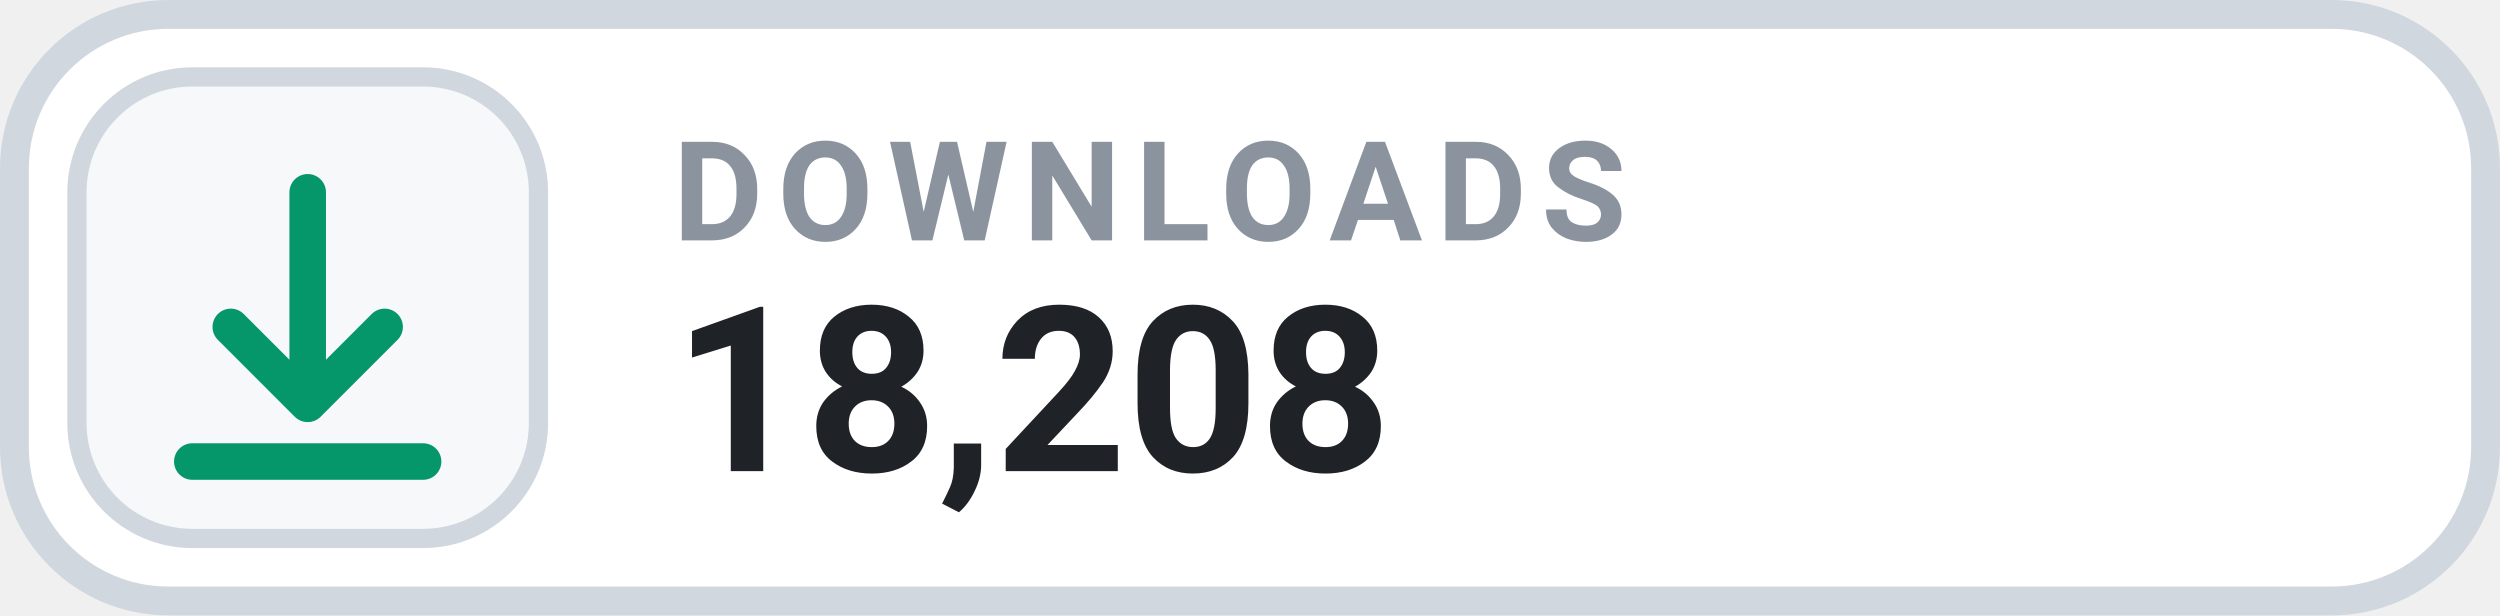
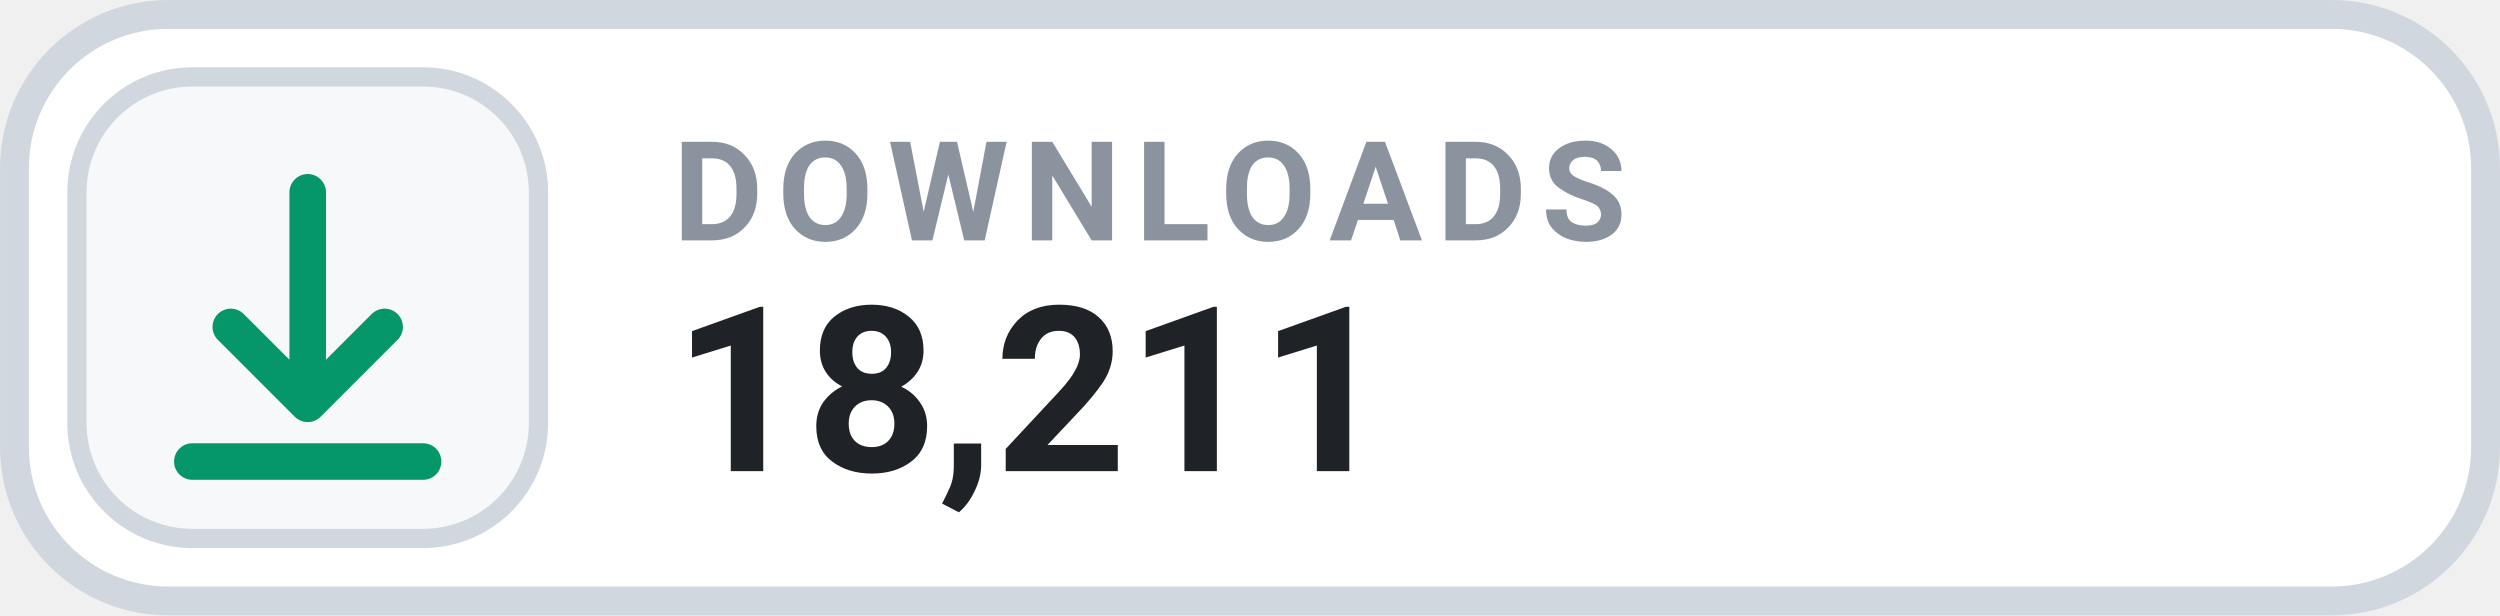
- <svg xmlns="http://www.w3.org/2000/svg" width="126" height="31.015" viewBox="0 0 130 32" role="img" aria-label="DOWNLOADS 18,208">
+ <svg xmlns="http://www.w3.org/2000/svg" width="126" height="31.015" viewBox="0 0 130 32" role="img" aria-label="DOWNLOADS 18,211">
  <rect x=".75" y=".75" width="128.5" height="30.5" rx="8" fill="#FFFFFF" stroke="#D0D7DE" stroke-width="1.5" />
  <rect x="4" y="4" width="24" height="24" rx="6" fill="#F6F8FA" stroke="#D0D7DE" stroke-width="1" />
  <g transform="translate(16 16)" style="color:#059669;">
    <path d="M0 -6 v11 m0 0 l4 -4 m-4 4 l-4 -4 M-6 8 h12" fill="none" stroke="currentColor" stroke-width="1.9" stroke-linecap="round" stroke-linejoin="round" />
  </g>
  <text x="35" y="12.5" fill="#8B949E" font-family="-apple-system,BlinkMacSystemFont,'Segoe UI',Roboto,Helvetica,Arial,sans-serif" font-size="7.2" font-weight="700" letter-spacing=".75">DOWNLOADS</text>
-   <text x="35" y="24.5" fill="#1F2328" font-family="-apple-system,BlinkMacSystemFont,'Segoe UI',Roboto,Helvetica,Arial,sans-serif" font-size="12" font-weight="700">18,208</text>
+   <text x="35" y="24.5" fill="#1F2328" font-family="-apple-system,BlinkMacSystemFont,'Segoe UI',Roboto,Helvetica,Arial,sans-serif" font-size="12" font-weight="700">18,211</text>
</svg>
